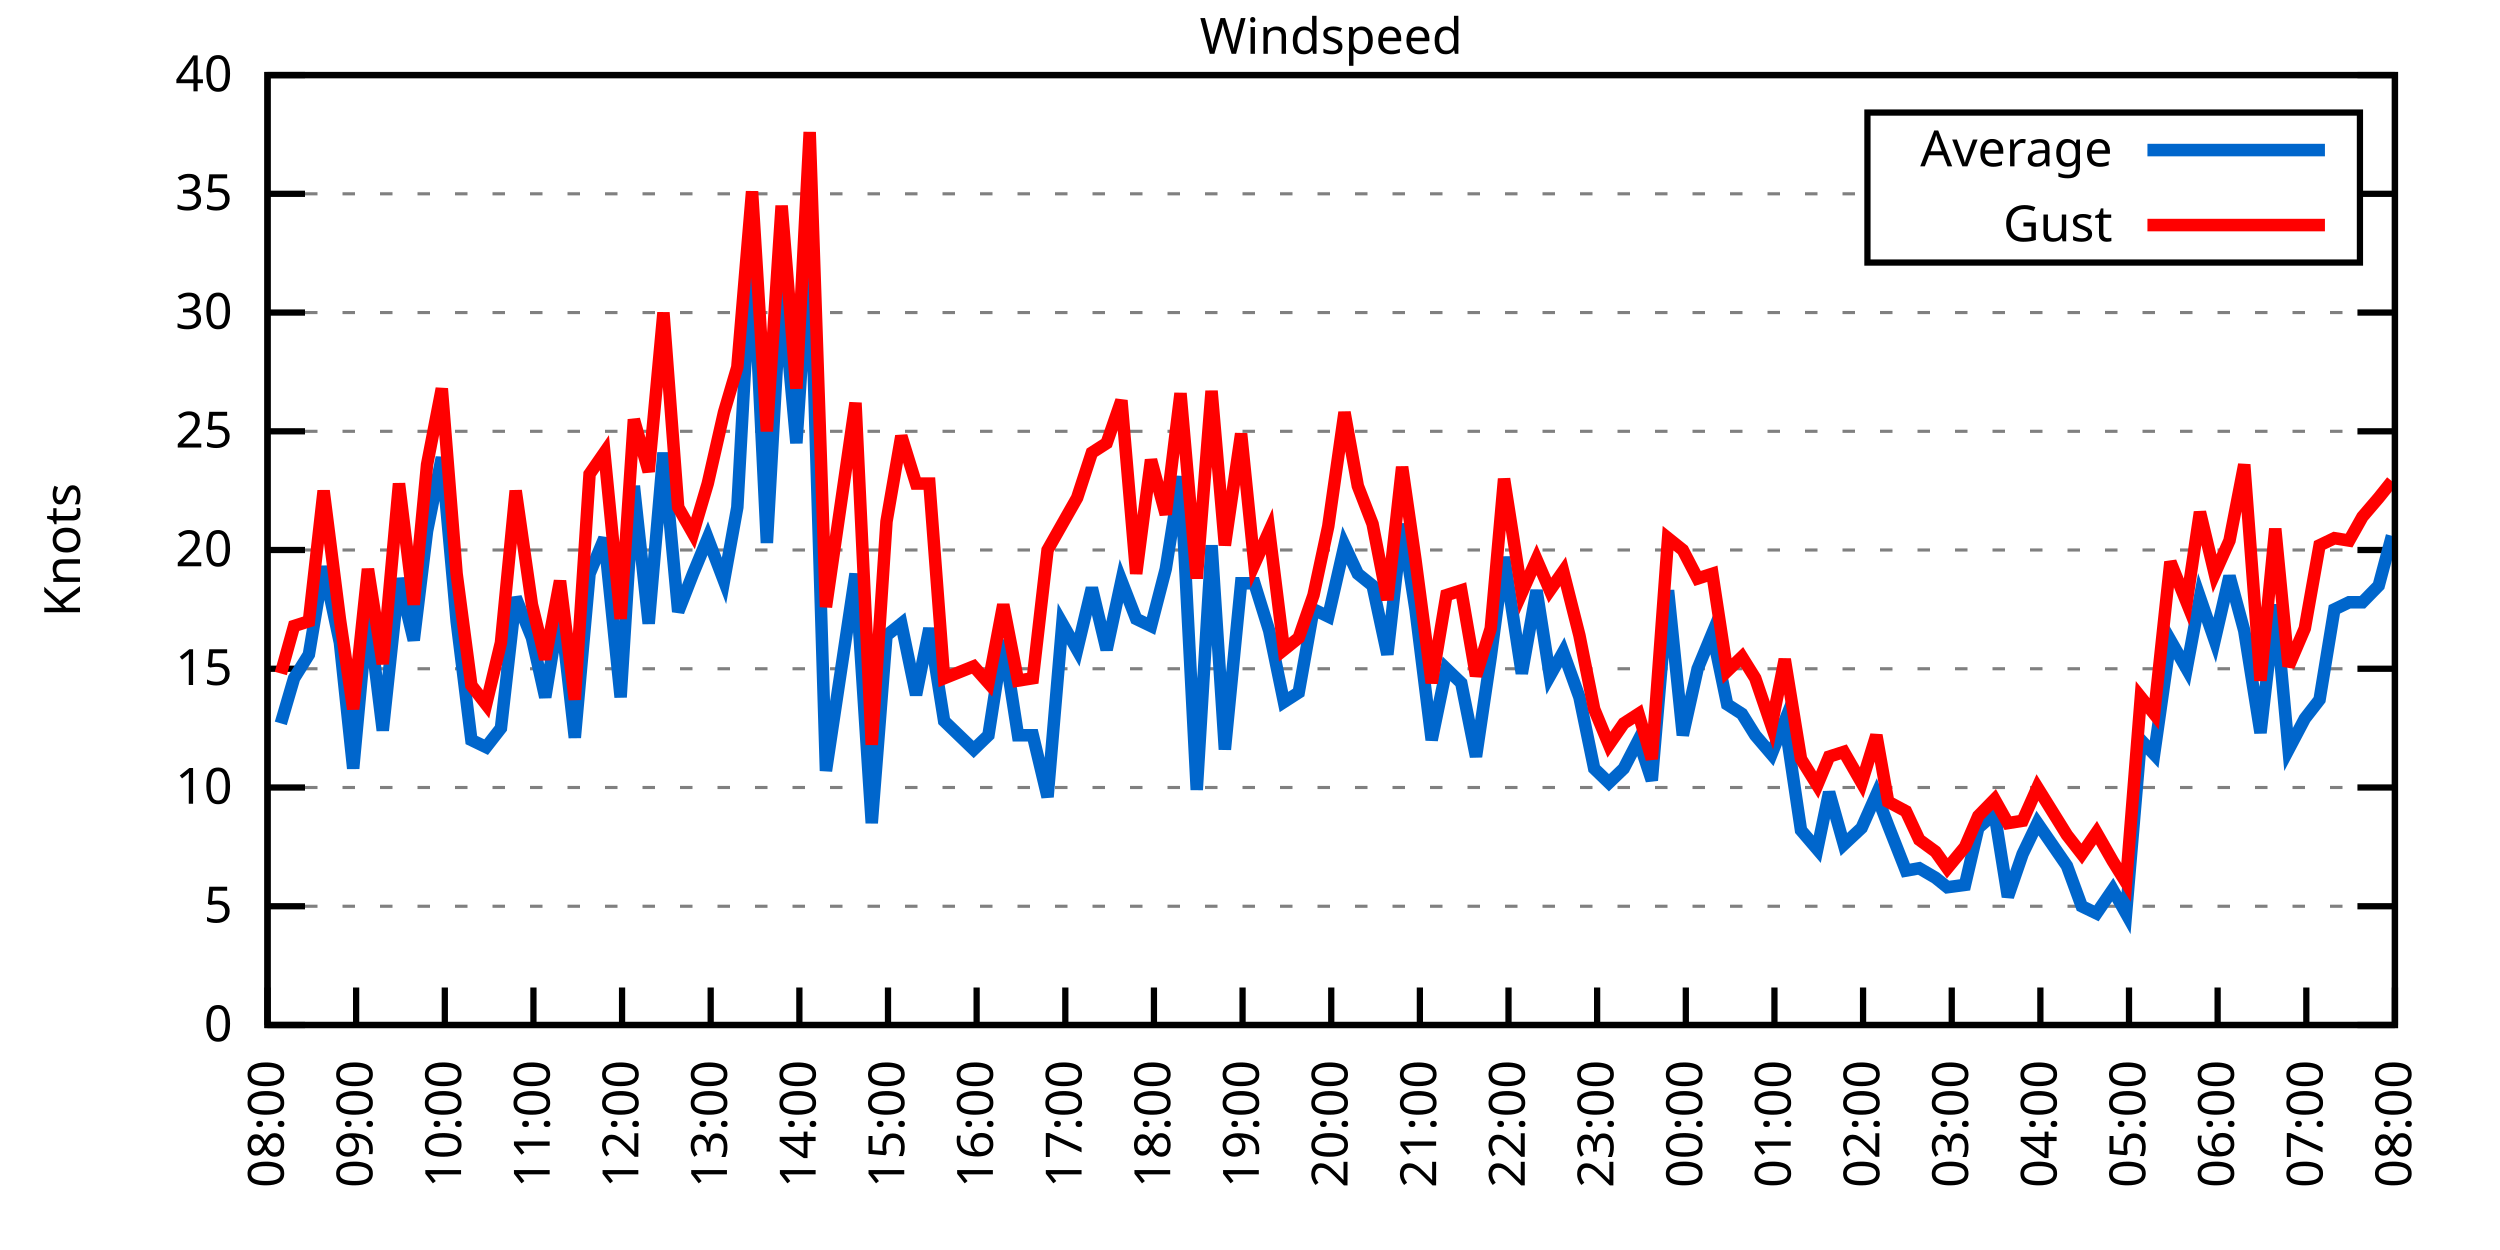
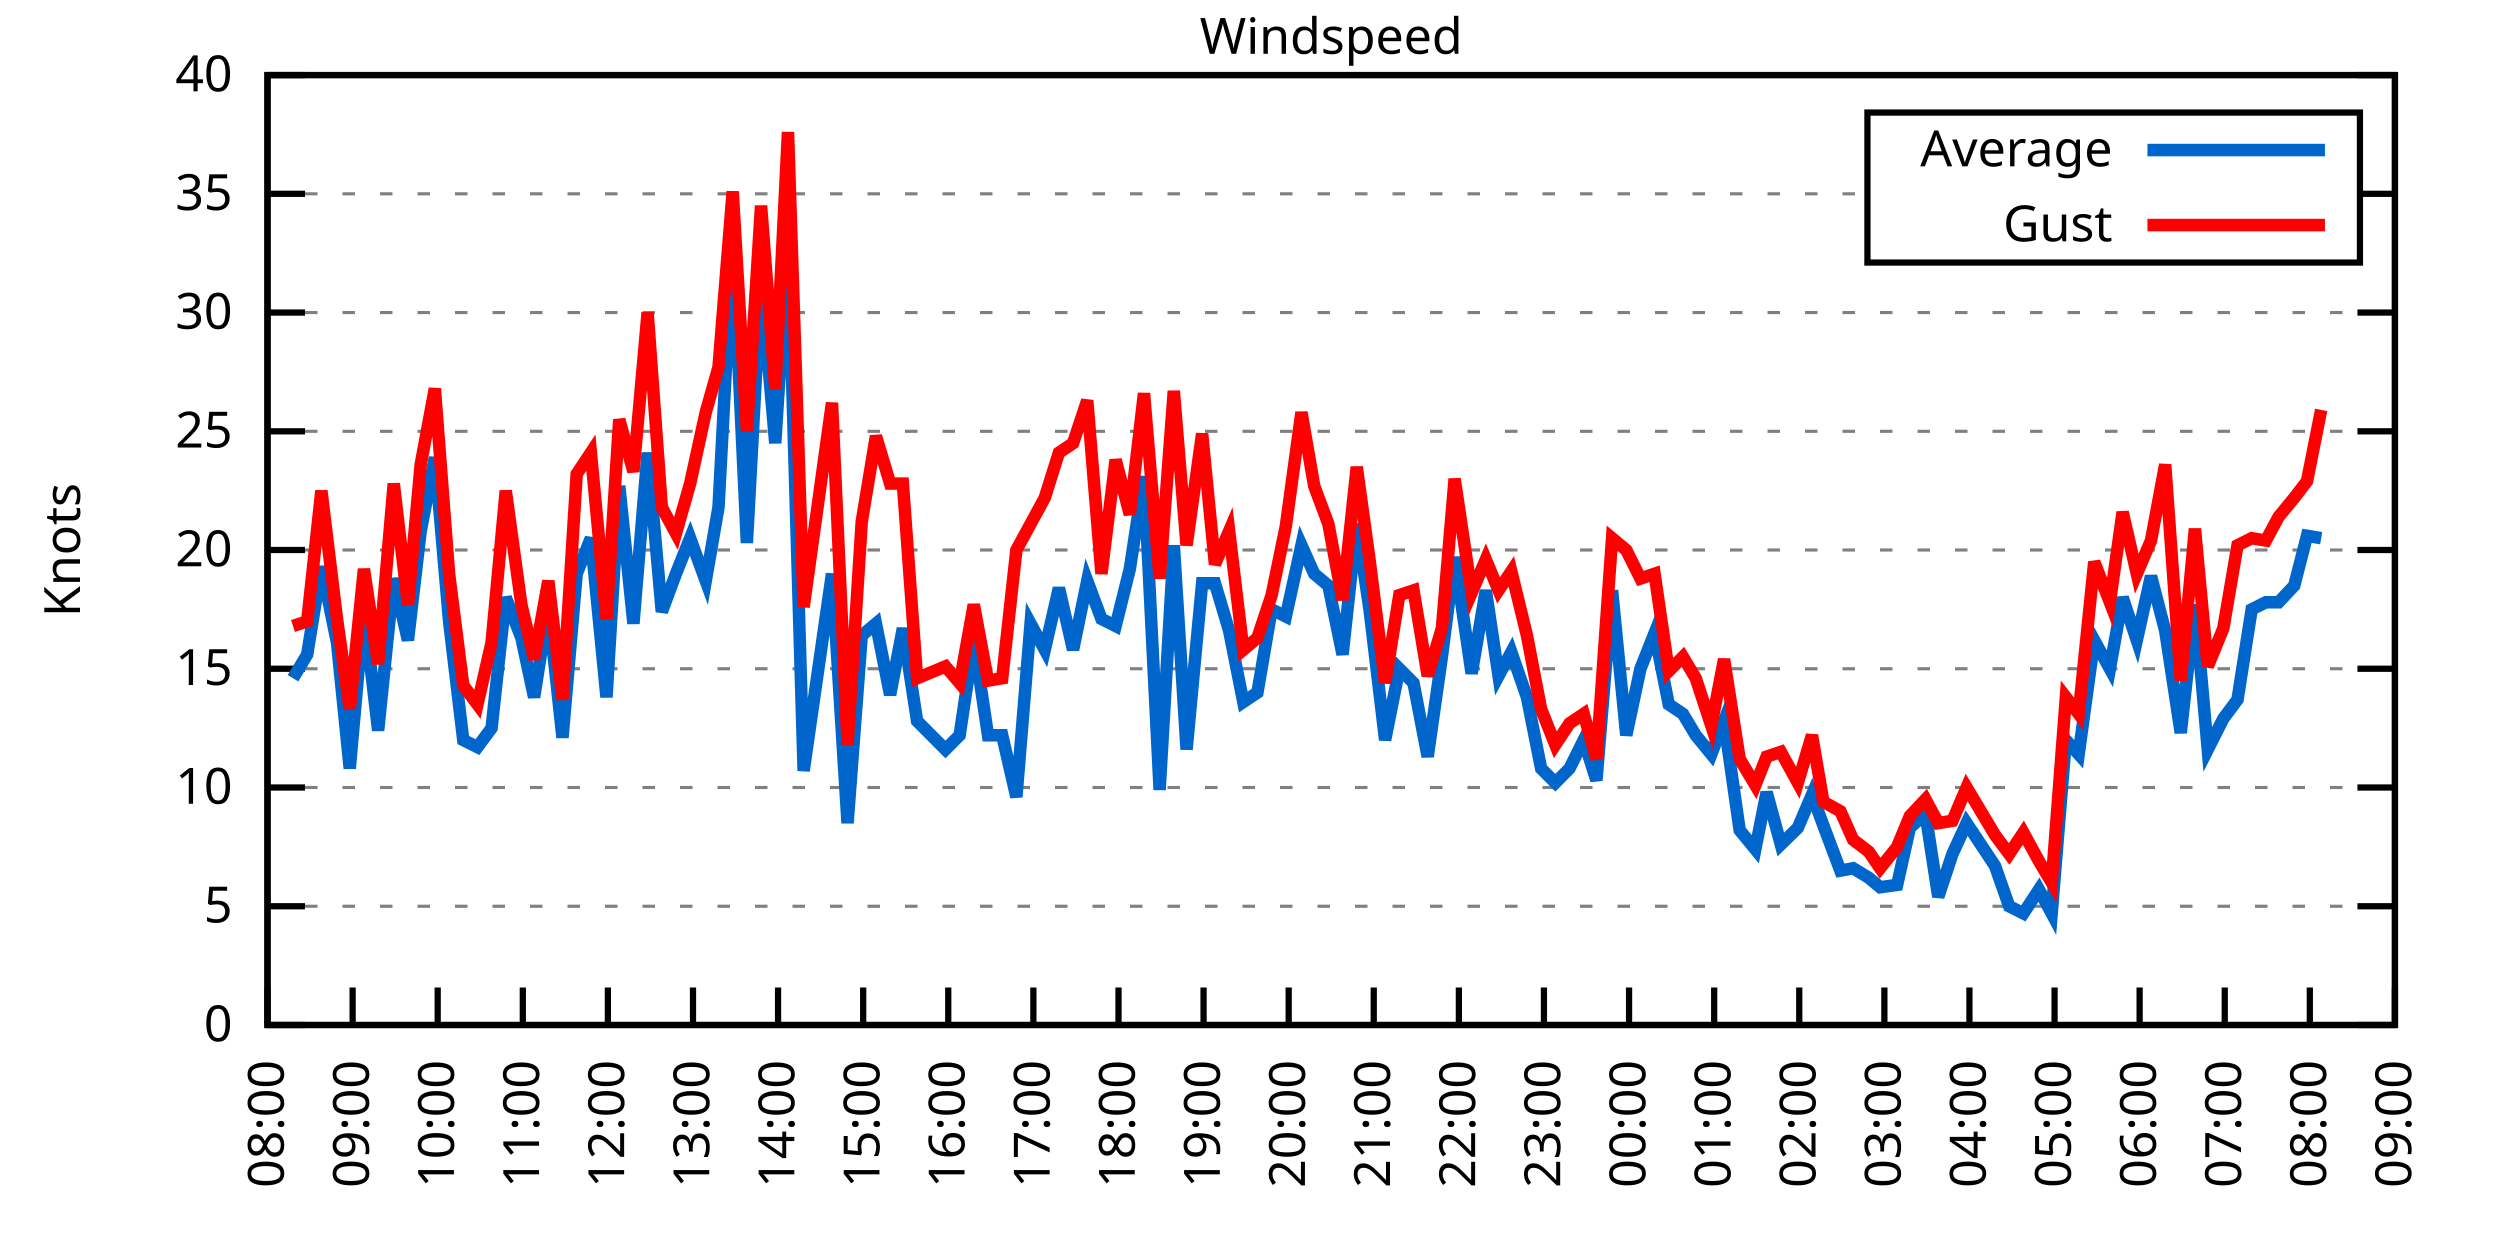
<svg xmlns="http://www.w3.org/2000/svg" xmlns:xlink="http://www.w3.org/1999/xlink" width="400" height="200" viewBox="0 0 400 200">
  <g id="gnuplot_canvas">
    <rect x="0" y="0" width="400" height="200" fill="none" />
    <defs>
      <circle id="gpDot" r="0.5" stroke-width="0.5" stroke="currentColor" />
      <path id="gpPt0" stroke-width="0.333" stroke="currentColor" d="M-1,0 h2 M0,-1 v2" />
      <path id="gpPt1" stroke-width="0.333" stroke="currentColor" d="M-1,-1 L1,1 M1,-1 L-1,1" />
      <path id="gpPt2" stroke-width="0.333" stroke="currentColor" d="M-1,0 L1,0 M0,-1 L0,1 M-1,-1 L1,1 M-1,1 L1,-1" />
      <rect id="gpPt3" stroke-width="0.333" stroke="currentColor" x="-1" y="-1" width="2" height="2" />
      <rect id="gpPt4" stroke-width="0.333" stroke="currentColor" fill="currentColor" x="-1" y="-1" width="2" height="2" />
      <circle id="gpPt5" stroke-width="0.333" stroke="currentColor" cx="0" cy="0" r="1" />
      <use xlink:href="#gpPt5" id="gpPt6" fill="currentColor" stroke="none" />
      <path id="gpPt7" stroke-width="0.333" stroke="currentColor" d="M0,-1.33 L-1.33,0.67 L1.33,0.67 z" />
      <use xlink:href="#gpPt7" id="gpPt8" fill="currentColor" stroke="none" />
      <use xlink:href="#gpPt7" id="gpPt9" stroke="currentColor" transform="rotate(180)" />
      <use xlink:href="#gpPt9" id="gpPt10" fill="currentColor" stroke="none" />
      <use xlink:href="#gpPt3" id="gpPt11" stroke="currentColor" transform="rotate(45)" />
      <use xlink:href="#gpPt11" id="gpPt12" fill="currentColor" stroke="none" />
      <path id="gpPt13" stroke-width="0.333" stroke="currentColor" d="M0,1.330 L1.265,0.411 L0.782,-1.067 L-0.782,-1.076 L-1.265,0.411 z" />
      <use xlink:href="#gpPt13" id="gpPt14" fill="currentColor" stroke="none" />
      <filter id="textbox" filterUnits="objectBoundingBox" x="0" y="0" height="1" width="1">
        <feFlood flood-color="white" flood-opacity="1" result="bgnd" />
        <feComposite in="SourceGraphic" in2="bgnd" operator="atop" />
      </filter>
      <filter id="greybox" filterUnits="objectBoundingBox" x="0" y="0" height="1" width="1">
        <feFlood flood-color="lightgrey" flood-opacity="1" result="grey" />
        <feComposite in="SourceGraphic" in2="grey" operator="atop" />
      </filter>
    </defs>
    <g fill="none" color="white" stroke="currentColor" stroke-width="1.00" stroke-linecap="butt" stroke-linejoin="miter">
</g>
    <g fill="none" color="black" stroke="currentColor" stroke-width="1.00" stroke-linecap="butt" stroke-linejoin="miter">
      <g stroke="none" shape-rendering="crispEdges">
        <polygon fill="rgb(255, 255, 255)" points="42.80,164.00 383.18,164.00 383.18,12.02 42.80,12.02 " />
      </g>
    </g>
    <g fill="none" color="black" stroke="currentColor" stroke-width="1.00" stroke-linecap="butt" stroke-linejoin="miter">
</g>
    <g fill="none" color="black" stroke="black" stroke-width="0.50" stroke-linecap="butt" stroke-linejoin="miter">
</g>
    <g fill="none" color="gray" stroke="currentColor" stroke-width="0.50" stroke-linecap="butt" stroke-linejoin="miter">
      <path stroke="gray" stroke-dasharray="2,4" class="gridline" d="M42.80,164.00 L383.19,164.00  " />
    </g>
    <g fill="none" color="gray" stroke="gray" stroke-width="1.00" stroke-linecap="butt" stroke-linejoin="miter">
</g>
    <g fill="none" color="black" stroke="currentColor" stroke-width="1.00" stroke-linecap="butt" stroke-linejoin="miter">
      <path stroke="black" d="M42.80,164.00 L48.80,164.00 M383.19,164.00 L377.19,164.00  " />
      <g transform="translate(37.20,166.60)" stroke="none" fill="black" font-family="Sans" font-size="8.00" text-anchor="end">
        <text>
          <tspan font-family="Sans"> 0</tspan>
        </text>
      </g>
    </g>
    <g fill="none" color="black" stroke="currentColor" stroke-width="1.00" stroke-linecap="butt" stroke-linejoin="miter">
</g>
    <g fill="none" color="black" stroke="black" stroke-width="0.50" stroke-linecap="butt" stroke-linejoin="miter">
</g>
    <g fill="none" color="gray" stroke="currentColor" stroke-width="0.50" stroke-linecap="butt" stroke-linejoin="miter">
      <path stroke="gray" stroke-dasharray="2,4" class="gridline" d="M42.80,145.00 L383.19,145.00  " />
    </g>
    <g fill="none" color="gray" stroke="gray" stroke-width="1.00" stroke-linecap="butt" stroke-linejoin="miter">
</g>
    <g fill="none" color="black" stroke="currentColor" stroke-width="1.00" stroke-linecap="butt" stroke-linejoin="miter">
      <path stroke="black" d="M42.80,145.00 L48.80,145.00 M383.19,145.00 L377.19,145.00  " />
      <g transform="translate(37.20,147.60)" stroke="none" fill="black" font-family="Sans" font-size="8.00" text-anchor="end">
        <text>
          <tspan font-family="Sans"> 5</tspan>
        </text>
      </g>
    </g>
    <g fill="none" color="black" stroke="currentColor" stroke-width="1.00" stroke-linecap="butt" stroke-linejoin="miter">
</g>
    <g fill="none" color="black" stroke="black" stroke-width="0.50" stroke-linecap="butt" stroke-linejoin="miter">
</g>
    <g fill="none" color="gray" stroke="currentColor" stroke-width="0.50" stroke-linecap="butt" stroke-linejoin="miter">
      <path stroke="gray" stroke-dasharray="2,4" class="gridline" d="M42.80,126.00 L383.19,126.00  " />
    </g>
    <g fill="none" color="gray" stroke="gray" stroke-width="1.00" stroke-linecap="butt" stroke-linejoin="miter">
</g>
    <g fill="none" color="black" stroke="currentColor" stroke-width="1.00" stroke-linecap="butt" stroke-linejoin="miter">
      <path stroke="black" d="M42.80,126.00 L48.80,126.00 M383.19,126.00 L377.19,126.00  " />
      <g transform="translate(37.20,128.60)" stroke="none" fill="black" font-family="Sans" font-size="8.00" text-anchor="end">
        <text>
          <tspan font-family="Sans"> 10</tspan>
        </text>
      </g>
    </g>
    <g fill="none" color="black" stroke="currentColor" stroke-width="1.00" stroke-linecap="butt" stroke-linejoin="miter">
</g>
    <g fill="none" color="black" stroke="black" stroke-width="0.50" stroke-linecap="butt" stroke-linejoin="miter">
</g>
    <g fill="none" color="gray" stroke="currentColor" stroke-width="0.50" stroke-linecap="butt" stroke-linejoin="miter">
      <path stroke="gray" stroke-dasharray="2,4" class="gridline" d="M42.80,107.00 L383.19,107.00  " />
    </g>
    <g fill="none" color="gray" stroke="gray" stroke-width="1.00" stroke-linecap="butt" stroke-linejoin="miter">
</g>
    <g fill="none" color="black" stroke="currentColor" stroke-width="1.00" stroke-linecap="butt" stroke-linejoin="miter">
      <path stroke="black" d="M42.80,107.00 L48.80,107.00 M383.19,107.00 L377.19,107.00  " />
      <g transform="translate(37.20,109.60)" stroke="none" fill="black" font-family="Sans" font-size="8.00" text-anchor="end">
        <text>
          <tspan font-family="Sans"> 15</tspan>
        </text>
      </g>
    </g>
    <g fill="none" color="black" stroke="currentColor" stroke-width="1.00" stroke-linecap="butt" stroke-linejoin="miter">
</g>
    <g fill="none" color="black" stroke="black" stroke-width="0.50" stroke-linecap="butt" stroke-linejoin="miter">
</g>
    <g fill="none" color="gray" stroke="currentColor" stroke-width="0.50" stroke-linecap="butt" stroke-linejoin="miter">
      <path stroke="gray" stroke-dasharray="2,4" class="gridline" d="M42.80,88.00 L383.19,88.00  " />
    </g>
    <g fill="none" color="gray" stroke="gray" stroke-width="1.00" stroke-linecap="butt" stroke-linejoin="miter">
</g>
    <g fill="none" color="black" stroke="currentColor" stroke-width="1.00" stroke-linecap="butt" stroke-linejoin="miter">
      <path stroke="black" d="M42.80,88.00 L48.80,88.00 M383.19,88.00 L377.19,88.00  " />
      <g transform="translate(37.20,90.60)" stroke="none" fill="black" font-family="Sans" font-size="8.00" text-anchor="end">
        <text>
          <tspan font-family="Sans"> 20</tspan>
        </text>
      </g>
    </g>
    <g fill="none" color="black" stroke="currentColor" stroke-width="1.00" stroke-linecap="butt" stroke-linejoin="miter">
</g>
    <g fill="none" color="black" stroke="black" stroke-width="0.50" stroke-linecap="butt" stroke-linejoin="miter">
</g>
    <g fill="none" color="gray" stroke="currentColor" stroke-width="0.50" stroke-linecap="butt" stroke-linejoin="miter">
      <path stroke="gray" stroke-dasharray="2,4" class="gridline" d="M42.80,69.01 L383.19,69.01  " />
    </g>
    <g fill="none" color="gray" stroke="gray" stroke-width="1.00" stroke-linecap="butt" stroke-linejoin="miter">
</g>
    <g fill="none" color="black" stroke="currentColor" stroke-width="1.00" stroke-linecap="butt" stroke-linejoin="miter">
      <path stroke="black" d="M42.80,69.01 L48.80,69.01 M383.19,69.01 L377.19,69.01  " />
      <g transform="translate(37.20,71.61)" stroke="none" fill="black" font-family="Sans" font-size="8.00" text-anchor="end">
        <text>
          <tspan font-family="Sans"> 25</tspan>
        </text>
      </g>
    </g>
    <g fill="none" color="black" stroke="currentColor" stroke-width="1.00" stroke-linecap="butt" stroke-linejoin="miter">
</g>
    <g fill="none" color="black" stroke="black" stroke-width="0.50" stroke-linecap="butt" stroke-linejoin="miter">
</g>
    <g fill="none" color="gray" stroke="currentColor" stroke-width="0.50" stroke-linecap="butt" stroke-linejoin="miter">
      <path stroke="gray" stroke-dasharray="2,4" class="gridline" d="M42.80,50.01 L383.19,50.01  " />
    </g>
    <g fill="none" color="gray" stroke="gray" stroke-width="1.00" stroke-linecap="butt" stroke-linejoin="miter">
</g>
    <g fill="none" color="black" stroke="currentColor" stroke-width="1.00" stroke-linecap="butt" stroke-linejoin="miter">
      <path stroke="black" d="M42.80,50.01 L48.80,50.01 M383.19,50.01 L377.19,50.01  " />
      <g transform="translate(37.20,52.61)" stroke="none" fill="black" font-family="Sans" font-size="8.00" text-anchor="end">
        <text>
          <tspan font-family="Sans"> 30</tspan>
        </text>
      </g>
    </g>
    <g fill="none" color="black" stroke="currentColor" stroke-width="1.00" stroke-linecap="butt" stroke-linejoin="miter">
</g>
    <g fill="none" color="black" stroke="black" stroke-width="0.50" stroke-linecap="butt" stroke-linejoin="miter">
</g>
    <g fill="none" color="gray" stroke="currentColor" stroke-width="0.50" stroke-linecap="butt" stroke-linejoin="miter">
      <path stroke="gray" stroke-dasharray="2,4" class="gridline" d="M42.80,31.01 L298.79,31.01 M377.59,31.01 L383.19,31.01  " />
    </g>
    <g fill="none" color="gray" stroke="gray" stroke-width="1.00" stroke-linecap="butt" stroke-linejoin="miter">
</g>
    <g fill="none" color="black" stroke="currentColor" stroke-width="1.00" stroke-linecap="butt" stroke-linejoin="miter">
      <path stroke="black" d="M42.80,31.01 L48.80,31.01 M383.19,31.01 L377.19,31.01  " />
      <g transform="translate(37.20,33.61)" stroke="none" fill="black" font-family="Sans" font-size="8.00" text-anchor="end">
        <text>
          <tspan font-family="Sans"> 35</tspan>
        </text>
      </g>
    </g>
    <g fill="none" color="black" stroke="currentColor" stroke-width="1.00" stroke-linecap="butt" stroke-linejoin="miter">
</g>
    <g fill="none" color="black" stroke="black" stroke-width="0.50" stroke-linecap="butt" stroke-linejoin="miter">
</g>
    <g fill="none" color="gray" stroke="currentColor" stroke-width="0.50" stroke-linecap="butt" stroke-linejoin="miter">
      <path stroke="gray" stroke-dasharray="2,4" class="gridline" d="M42.80,12.01 L383.19,12.01  " />
    </g>
    <g fill="none" color="gray" stroke="gray" stroke-width="1.00" stroke-linecap="butt" stroke-linejoin="miter">
</g>
    <g fill="none" color="black" stroke="currentColor" stroke-width="1.00" stroke-linecap="butt" stroke-linejoin="miter">
      <path stroke="black" d="M42.80,12.01 L48.80,12.01 M383.19,12.01 L377.19,12.01  " />
      <g transform="translate(37.20,14.61)" stroke="none" fill="black" font-family="Sans" font-size="8.00" text-anchor="end">
        <text>
          <tspan font-family="Sans"> 40</tspan>
        </text>
      </g>
    </g>
    <g fill="none" color="black" stroke="currentColor" stroke-width="1.00" stroke-linecap="butt" stroke-linejoin="miter">
      <path stroke="black" d="M42.80,164.00 L42.80,158.00  " />
      <g transform="translate(45.40,169.60) rotate(270.00)" stroke="none" fill="black" font-family="Sans" font-size="8.00" text-anchor="end">
        <text>
          <tspan font-family="Sans">08:00</tspan>
        </text>
      </g>
    </g>
    <g fill="none" color="black" stroke="currentColor" stroke-width="1.00" stroke-linecap="butt" stroke-linejoin="miter">
-       <path stroke="black" d="M56.98,164.00 L56.98,158.00  " />
-       <g transform="translate(59.58,169.60) rotate(270.00)" stroke="none" fill="black" font-family="Sans" font-size="8.00" text-anchor="end">
+       <path stroke="black" d="M56.42,164.00 L56.42,158.00  " />
+       <g transform="translate(59.02,169.60) rotate(270.00)" stroke="none" fill="black" font-family="Sans" font-size="8.00" text-anchor="end">
        <text>
          <tspan font-family="Sans">09:00</tspan>
        </text>
      </g>
    </g>
    <g fill="none" color="black" stroke="currentColor" stroke-width="1.00" stroke-linecap="butt" stroke-linejoin="miter">
-       <path stroke="black" d="M71.17,164.00 L71.17,158.00  " />
-       <g transform="translate(73.77,169.60) rotate(270.00)" stroke="none" fill="black" font-family="Sans" font-size="8.00" text-anchor="end">
+       <path stroke="black" d="M70.03,164.00 L70.03,158.00  " />
+       <g transform="translate(72.63,169.60) rotate(270.00)" stroke="none" fill="black" font-family="Sans" font-size="8.00" text-anchor="end">
        <text>
          <tspan font-family="Sans">10:00</tspan>
        </text>
      </g>
    </g>
    <g fill="none" color="black" stroke="currentColor" stroke-width="1.00" stroke-linecap="butt" stroke-linejoin="miter">
-       <path stroke="black" d="M85.35,164.00 L85.35,158.00  " />
-       <g transform="translate(87.95,169.60) rotate(270.00)" stroke="none" fill="black" font-family="Sans" font-size="8.00" text-anchor="end">
+       <path stroke="black" d="M83.65,164.00 L83.65,158.00  " />
+       <g transform="translate(86.25,169.60) rotate(270.00)" stroke="none" fill="black" font-family="Sans" font-size="8.00" text-anchor="end">
        <text>
          <tspan font-family="Sans">11:00</tspan>
        </text>
      </g>
    </g>
    <g fill="none" color="black" stroke="currentColor" stroke-width="1.00" stroke-linecap="butt" stroke-linejoin="miter">
-       <path stroke="black" d="M99.53,164.00 L99.53,158.00  " />
-       <g transform="translate(102.13,169.60) rotate(270.00)" stroke="none" fill="black" font-family="Sans" font-size="8.00" text-anchor="end">
+       <path stroke="black" d="M97.26,164.00 L97.26,158.00  " />
+       <g transform="translate(99.86,169.60) rotate(270.00)" stroke="none" fill="black" font-family="Sans" font-size="8.00" text-anchor="end">
        <text>
          <tspan font-family="Sans">12:00</tspan>
        </text>
      </g>
    </g>
    <g fill="none" color="black" stroke="currentColor" stroke-width="1.00" stroke-linecap="butt" stroke-linejoin="miter">
-       <path stroke="black" d="M113.71,164.00 L113.71,158.00  " />
-       <g transform="translate(116.31,169.60) rotate(270.00)" stroke="none" fill="black" font-family="Sans" font-size="8.00" text-anchor="end">
+       <path stroke="black" d="M110.88,164.00 L110.88,158.00  " />
+       <g transform="translate(113.48,169.60) rotate(270.00)" stroke="none" fill="black" font-family="Sans" font-size="8.00" text-anchor="end">
        <text>
          <tspan font-family="Sans">13:00</tspan>
        </text>
      </g>
    </g>
    <g fill="none" color="black" stroke="currentColor" stroke-width="1.00" stroke-linecap="butt" stroke-linejoin="miter">
-       <path stroke="black" d="M127.90,164.00 L127.90,158.00  " />
-       <g transform="translate(130.50,169.60) rotate(270.00)" stroke="none" fill="black" font-family="Sans" font-size="8.00" text-anchor="end">
+       <path stroke="black" d="M124.49,164.00 L124.49,158.00  " />
+       <g transform="translate(127.09,169.60) rotate(270.00)" stroke="none" fill="black" font-family="Sans" font-size="8.00" text-anchor="end">
        <text>
          <tspan font-family="Sans">14:00</tspan>
        </text>
      </g>
    </g>
    <g fill="none" color="black" stroke="currentColor" stroke-width="1.00" stroke-linecap="butt" stroke-linejoin="miter">
-       <path stroke="black" d="M142.08,164.00 L142.08,158.00  " />
-       <g transform="translate(144.68,169.60) rotate(270.00)" stroke="none" fill="black" font-family="Sans" font-size="8.00" text-anchor="end">
+       <path stroke="black" d="M138.11,164.00 L138.11,158.00  " />
+       <g transform="translate(140.71,169.60) rotate(270.00)" stroke="none" fill="black" font-family="Sans" font-size="8.00" text-anchor="end">
        <text>
          <tspan font-family="Sans">15:00</tspan>
        </text>
      </g>
    </g>
    <g fill="none" color="black" stroke="currentColor" stroke-width="1.00" stroke-linecap="butt" stroke-linejoin="miter">
-       <path stroke="black" d="M156.26,164.00 L156.26,158.00  " />
-       <g transform="translate(158.86,169.60) rotate(270.00)" stroke="none" fill="black" font-family="Sans" font-size="8.00" text-anchor="end">
+       <path stroke="black" d="M151.72,164.00 L151.72,158.00  " />
+       <g transform="translate(154.32,169.60) rotate(270.00)" stroke="none" fill="black" font-family="Sans" font-size="8.00" text-anchor="end">
        <text>
          <tspan font-family="Sans">16:00</tspan>
        </text>
      </g>
    </g>
    <g fill="none" color="black" stroke="currentColor" stroke-width="1.00" stroke-linecap="butt" stroke-linejoin="miter">
-       <path stroke="black" d="M170.45,164.00 L170.45,158.00  " />
-       <g transform="translate(173.05,169.60) rotate(270.00)" stroke="none" fill="black" font-family="Sans" font-size="8.00" text-anchor="end">
+       <path stroke="black" d="M165.34,164.00 L165.34,158.00  " />
+       <g transform="translate(167.94,169.60) rotate(270.00)" stroke="none" fill="black" font-family="Sans" font-size="8.00" text-anchor="end">
        <text>
          <tspan font-family="Sans">17:00</tspan>
        </text>
      </g>
    </g>
    <g fill="none" color="black" stroke="currentColor" stroke-width="1.00" stroke-linecap="butt" stroke-linejoin="miter">
-       <path stroke="black" d="M184.63,164.00 L184.63,158.00  " />
-       <g transform="translate(187.23,169.60) rotate(270.00)" stroke="none" fill="black" font-family="Sans" font-size="8.00" text-anchor="end">
+       <path stroke="black" d="M178.96,164.00 L178.96,158.00  " />
+       <g transform="translate(181.56,169.60) rotate(270.00)" stroke="none" fill="black" font-family="Sans" font-size="8.00" text-anchor="end">
        <text>
          <tspan font-family="Sans">18:00</tspan>
        </text>
      </g>
    </g>
    <g fill="none" color="black" stroke="currentColor" stroke-width="1.00" stroke-linecap="butt" stroke-linejoin="miter">
-       <path stroke="black" d="M198.81,164.00 L198.81,158.00  " />
-       <g transform="translate(201.41,169.60) rotate(270.00)" stroke="none" fill="black" font-family="Sans" font-size="8.00" text-anchor="end">
+       <path stroke="black" d="M192.57,164.00 L192.57,158.00  " />
+       <g transform="translate(195.17,169.60) rotate(270.00)" stroke="none" fill="black" font-family="Sans" font-size="8.00" text-anchor="end">
        <text>
          <tspan font-family="Sans">19:00</tspan>
        </text>
      </g>
    </g>
    <g fill="none" color="black" stroke="currentColor" stroke-width="1.00" stroke-linecap="butt" stroke-linejoin="miter">
-       <path stroke="black" d="M213.00,164.00 L213.00,158.00  " />
-       <g transform="translate(215.60,169.60) rotate(270.00)" stroke="none" fill="black" font-family="Sans" font-size="8.00" text-anchor="end">
+       <path stroke="black" d="M206.19,164.00 L206.19,158.00  " />
+       <g transform="translate(208.79,169.60) rotate(270.00)" stroke="none" fill="black" font-family="Sans" font-size="8.00" text-anchor="end">
        <text>
          <tspan font-family="Sans">20:00</tspan>
        </text>
      </g>
    </g>
    <g fill="none" color="black" stroke="currentColor" stroke-width="1.00" stroke-linecap="butt" stroke-linejoin="miter">
-       <path stroke="black" d="M227.18,164.00 L227.18,158.00  " />
-       <g transform="translate(229.78,169.60) rotate(270.00)" stroke="none" fill="black" font-family="Sans" font-size="8.00" text-anchor="end">
+       <path stroke="black" d="M219.80,164.00 L219.80,158.00  " />
+       <g transform="translate(222.40,169.60) rotate(270.00)" stroke="none" fill="black" font-family="Sans" font-size="8.00" text-anchor="end">
        <text>
          <tspan font-family="Sans">21:00</tspan>
        </text>
      </g>
    </g>
    <g fill="none" color="black" stroke="currentColor" stroke-width="1.00" stroke-linecap="butt" stroke-linejoin="miter">
-       <path stroke="black" d="M241.36,164.00 L241.36,158.00  " />
-       <g transform="translate(243.96,169.60) rotate(270.00)" stroke="none" fill="black" font-family="Sans" font-size="8.00" text-anchor="end">
+       <path stroke="black" d="M233.42,164.00 L233.42,158.00  " />
+       <g transform="translate(236.02,169.60) rotate(270.00)" stroke="none" fill="black" font-family="Sans" font-size="8.00" text-anchor="end">
        <text>
          <tspan font-family="Sans">22:00</tspan>
        </text>
      </g>
    </g>
    <g fill="none" color="black" stroke="currentColor" stroke-width="1.00" stroke-linecap="butt" stroke-linejoin="miter">
-       <path stroke="black" d="M255.54,164.00 L255.54,158.00  " />
-       <g transform="translate(258.14,169.60) rotate(270.00)" stroke="none" fill="black" font-family="Sans" font-size="8.00" text-anchor="end">
+       <path stroke="black" d="M247.03,164.00 L247.03,158.00  " />
+       <g transform="translate(249.63,169.60) rotate(270.00)" stroke="none" fill="black" font-family="Sans" font-size="8.00" text-anchor="end">
        <text>
          <tspan font-family="Sans">23:00</tspan>
        </text>
      </g>
    </g>
    <g fill="none" color="black" stroke="currentColor" stroke-width="1.00" stroke-linecap="butt" stroke-linejoin="miter">
-       <path stroke="black" d="M269.73,164.00 L269.73,158.00  " />
-       <g transform="translate(272.33,169.60) rotate(270.00)" stroke="none" fill="black" font-family="Sans" font-size="8.00" text-anchor="end">
+       <path stroke="black" d="M260.65,164.00 L260.65,158.00  " />
+       <g transform="translate(263.25,169.60) rotate(270.00)" stroke="none" fill="black" font-family="Sans" font-size="8.00" text-anchor="end">
        <text>
          <tspan font-family="Sans">00:00</tspan>
        </text>
      </g>
    </g>
    <g fill="none" color="black" stroke="currentColor" stroke-width="1.00" stroke-linecap="butt" stroke-linejoin="miter">
-       <path stroke="black" d="M283.91,164.00 L283.91,158.00  " />
-       <g transform="translate(286.51,169.60) rotate(270.00)" stroke="none" fill="black" font-family="Sans" font-size="8.00" text-anchor="end">
+       <path stroke="black" d="M274.27,164.00 L274.27,158.00  " />
+       <g transform="translate(276.87,169.60) rotate(270.00)" stroke="none" fill="black" font-family="Sans" font-size="8.00" text-anchor="end">
        <text>
          <tspan font-family="Sans">01:00</tspan>
        </text>
      </g>
    </g>
    <g fill="none" color="black" stroke="currentColor" stroke-width="1.00" stroke-linecap="butt" stroke-linejoin="miter">
-       <path stroke="black" d="M298.09,164.00 L298.09,158.00  " />
-       <g transform="translate(300.69,169.60) rotate(270.00)" stroke="none" fill="black" font-family="Sans" font-size="8.00" text-anchor="end">
+       <path stroke="black" d="M287.88,164.00 L287.88,158.00  " />
+       <g transform="translate(290.48,169.60) rotate(270.00)" stroke="none" fill="black" font-family="Sans" font-size="8.00" text-anchor="end">
        <text>
          <tspan font-family="Sans">02:00</tspan>
        </text>
      </g>
    </g>
    <g fill="none" color="black" stroke="currentColor" stroke-width="1.00" stroke-linecap="butt" stroke-linejoin="miter">
-       <path stroke="black" d="M312.28,164.00 L312.28,158.00  " />
-       <g transform="translate(314.88,169.60) rotate(270.00)" stroke="none" fill="black" font-family="Sans" font-size="8.00" text-anchor="end">
+       <path stroke="black" d="M301.50,164.00 L301.50,158.00  " />
+       <g transform="translate(304.10,169.60) rotate(270.00)" stroke="none" fill="black" font-family="Sans" font-size="8.00" text-anchor="end">
        <text>
          <tspan font-family="Sans">03:00</tspan>
        </text>
      </g>
    </g>
    <g fill="none" color="black" stroke="currentColor" stroke-width="1.00" stroke-linecap="butt" stroke-linejoin="miter">
-       <path stroke="black" d="M326.46,164.00 L326.46,158.00  " />
-       <g transform="translate(329.06,169.60) rotate(270.00)" stroke="none" fill="black" font-family="Sans" font-size="8.00" text-anchor="end">
+       <path stroke="black" d="M315.11,164.00 L315.11,158.00  " />
+       <g transform="translate(317.71,169.60) rotate(270.00)" stroke="none" fill="black" font-family="Sans" font-size="8.00" text-anchor="end">
        <text>
          <tspan font-family="Sans">04:00</tspan>
        </text>
      </g>
    </g>
    <g fill="none" color="black" stroke="currentColor" stroke-width="1.00" stroke-linecap="butt" stroke-linejoin="miter">
-       <path stroke="black" d="M340.64,164.00 L340.64,158.00  " />
-       <g transform="translate(343.24,169.60) rotate(270.00)" stroke="none" fill="black" font-family="Sans" font-size="8.00" text-anchor="end">
+       <path stroke="black" d="M328.73,164.00 L328.73,158.00  " />
+       <g transform="translate(331.33,169.60) rotate(270.00)" stroke="none" fill="black" font-family="Sans" font-size="8.00" text-anchor="end">
        <text>
          <tspan font-family="Sans">05:00</tspan>
        </text>
      </g>
    </g>
    <g fill="none" color="black" stroke="currentColor" stroke-width="1.00" stroke-linecap="butt" stroke-linejoin="miter">
-       <path stroke="black" d="M354.82,164.00 L354.82,158.00  " />
-       <g transform="translate(357.42,169.60) rotate(270.00)" stroke="none" fill="black" font-family="Sans" font-size="8.00" text-anchor="end">
+       <path stroke="black" d="M342.34,164.00 L342.34,158.00  " />
+       <g transform="translate(344.94,169.60) rotate(270.00)" stroke="none" fill="black" font-family="Sans" font-size="8.00" text-anchor="end">
        <text>
          <tspan font-family="Sans">06:00</tspan>
        </text>
      </g>
    </g>
    <g fill="none" color="black" stroke="currentColor" stroke-width="1.00" stroke-linecap="butt" stroke-linejoin="miter">
-       <path stroke="black" d="M369.01,164.00 L369.01,158.00  " />
-       <g transform="translate(371.61,169.60) rotate(270.00)" stroke="none" fill="black" font-family="Sans" font-size="8.00" text-anchor="end">
+       <path stroke="black" d="M355.96,164.00 L355.96,158.00  " />
+       <g transform="translate(358.56,169.60) rotate(270.00)" stroke="none" fill="black" font-family="Sans" font-size="8.00" text-anchor="end">
        <text>
          <tspan font-family="Sans">07:00</tspan>
+         </text>
+       </g>
+     </g>
+     <g fill="none" color="black" stroke="currentColor" stroke-width="1.00" stroke-linecap="butt" stroke-linejoin="miter">
+       <path stroke="black" d="M369.57,164.00 L369.57,158.00  " />
+       <g transform="translate(372.17,169.60) rotate(270.00)" stroke="none" fill="black" font-family="Sans" font-size="8.00" text-anchor="end">
+         <text>
+           <tspan font-family="Sans">08:00</tspan>
        </text>
      </g>
    </g>
    <g fill="none" color="black" stroke="currentColor" stroke-width="1.00" stroke-linecap="butt" stroke-linejoin="miter">
      <path stroke="black" d="M383.19,164.00 L383.19,158.00  " />
      <g transform="translate(385.79,169.60) rotate(270.00)" stroke="none" fill="black" font-family="Sans" font-size="8.00" text-anchor="end">
        <text>
-           <tspan font-family="Sans">08:00</tspan>
+           <tspan font-family="Sans">09:00</tspan>
        </text>
      </g>
    </g>
    <g fill="none" color="black" stroke="currentColor" stroke-width="1.00" stroke-linecap="butt" stroke-linejoin="miter">
</g>
    <g fill="none" color="black" stroke="currentColor" stroke-width="1.00" stroke-linecap="butt" stroke-linejoin="miter">
      <path stroke="black" d="M42.80,12.01 L42.80,164.00 L383.19,164.00 L383.19,12.01 L42.80,12.01 Z  " />
    </g>
    <g fill="none" color="black" stroke="currentColor" stroke-width="1.00" stroke-linecap="butt" stroke-linejoin="miter">
</g>
    <g fill="none" color="black" stroke="currentColor" stroke-width="1.00" stroke-linecap="butt" stroke-linejoin="miter">
      <path stroke="black" d="M298.79,42.01 L298.79,18.01 L377.59,18.01 L377.59,42.01 L298.79,42.01 Z  " />
    </g>
    <g id="Windspeed_plot_1">
      <g fill="none" color="white" stroke="black" stroke-width="2.00" stroke-linecap="butt" stroke-linejoin="miter">
</g>
      <g fill="none" color="black" stroke="currentColor" stroke-width="2.00" stroke-linecap="butt" stroke-linejoin="miter">
        <g transform="translate(337.99,26.61)" stroke="none" fill="black" font-family="Sans" font-size="8.00" text-anchor="end">
          <text>
            <tspan font-family="Sans">Average</tspan>
          </text>
        </g>
      </g>
      <g fill="none" color="black" stroke="currentColor" stroke-width="2.00" stroke-linecap="butt" stroke-linejoin="miter">
-         <path stroke="rgb(  0, 102, 204)" d="M343.59,24.01 L371.99,24.01 M44.93,115.74 L47.05,108.52 L49.42,104.72 L51.78,90.66 L54.38,102.82 L56.51,122.96   L58.87,97.50 L61.24,116.88 L63.84,92.56 L66.20,102.44 L68.33,84.97 L70.69,73.19 L73.06,99.40 L75.42,118.40   L77.78,119.54 L80.15,116.50 L82.51,95.60 L85.11,102.06 L87.24,111.56 L89.60,97.12 L91.97,118.02 L94.33,91.80   L96.70,86.11 L99.30,111.56 L101.42,77.75 L103.79,99.78 L106.15,72.43 L108.51,97.88 L110.88,91.80 L113.24,86.11   L115.84,92.94 L117.97,81.17 L120.33,38.61 L122.70,86.87 L125.06,45.07 L127.42,70.91 L129.55,38.61 L132.15,123.34   L136.88,91.80 L139.48,131.70 L141.84,101.68 L144.21,99.78 L146.57,111.18 L148.70,100.54 L151.06,115.36 L155.79,119.92   L158.15,117.64 L160.52,102.44 L162.88,117.64 L165.25,117.64 L167.61,127.52 L169.97,99.78 L172.34,103.96 L174.70,94.08   L177.06,103.96 L179.43,92.94 L181.79,99.02 L184.16,100.16 L186.52,91.04 L188.88,76.23 L191.48,126.38 L193.85,87.25   L195.98,119.92 L198.58,93.32 L200.70,93.32 L203.07,100.92 L205.43,112.32 L207.79,110.80 L210.16,97.50 L212.52,98.64   L215.12,87.25 L217.25,91.80 L219.61,93.70 L221.98,104.72 L224.34,83.83 L226.47,97.50 L229.07,118.40 L231.43,107.00   L233.80,109.28 L236.16,121.06 L238.52,105.10 L240.65,89.14 L243.49,107.76 L245.85,94.46 L247.98,108.14 L250.11,104.34   L252.71,111.56 L255.07,122.96 L257.43,125.24 L259.80,122.96 L262.16,118.40 L264.29,124.86 L266.89,94.46 L269.25,117.64   L271.62,107.00 L273.98,101.30 L276.35,112.70 L278.71,114.22 L280.84,117.64 L283.44,120.68 L285.56,115.36 L288.16,132.84   L290.76,135.88 L292.66,126.76 L295.02,135.12 L297.86,132.46 L300.22,127.14 L302.11,132.08 L304.95,139.30 L307.08,138.92   L309.68,140.44 L311.57,141.96 L314.40,141.58 L316.53,132.46 L319.13,130.18 L321.26,143.48 L323.62,136.64 L325.99,131.70   L330.71,138.54 L333.08,145.00 L335.44,146.14 L338.04,142.34 L340.17,146.14 L342.53,118.40 L344.66,120.68 L347.26,102.44   L349.86,107.00 L351.99,95.60 L354.35,102.44 L356.72,92.18 L359.08,100.92 L361.68,117.26 L364.04,96.74 L366.17,119.92   L368.77,114.98 L371.13,111.94 L373.50,97.50 L375.86,96.36 L377.99,96.36 L380.59,93.70 L382.72,85.73  " />
+         <path stroke="rgb(  0, 102, 204)" d="M343.59,24.01 L371.99,24.01 M46.88,108.52 L49.15,104.72 L51.42,90.66 L53.92,102.82 L55.96,122.96 L58.23,97.50   L60.50,116.88 L63.00,92.56 L65.27,102.44 L67.31,84.97 L69.58,73.19 L71.85,99.40 L74.12,118.40 L76.39,119.54   L78.65,116.50 L80.92,95.60 L83.42,102.06 L85.46,111.56 L87.73,97.12 L90.00,118.02 L92.27,91.80 L94.54,86.11   L97.04,111.56 L99.08,77.75 L101.35,99.78 L103.62,72.43 L105.89,97.88 L108.15,91.80 L110.42,86.11 L112.92,92.94   L114.96,81.17 L117.23,38.61 L119.50,86.87 L121.77,45.07 L124.04,70.91 L126.08,38.61 L128.58,123.34 L133.12,91.80   L135.61,131.70 L137.88,101.68 L140.15,99.78 L142.42,111.18 L144.46,100.54 L146.73,115.36 L151.27,119.92 L153.54,117.64   L155.81,102.44 L158.08,117.64 L160.35,117.64 L162.62,127.52 L164.89,99.78 L167.16,103.96 L169.43,94.08 L171.69,103.96   L173.96,92.94 L176.23,99.02 L178.50,100.16 L180.77,91.04 L183.04,76.23 L185.54,126.38 L187.81,87.25 L189.85,119.92   L192.34,93.32 L194.39,93.32 L196.66,100.92 L198.93,112.32 L201.19,110.80 L203.46,97.50 L205.73,98.64 L208.23,87.25   L210.27,91.80 L212.54,93.70 L214.81,104.72 L217.08,83.83 L219.12,97.50 L221.62,118.40 L223.89,107.00 L226.16,109.28   L228.43,121.06 L230.70,105.10 L232.74,89.14 L235.46,107.76 L237.73,94.46 L239.77,108.14 L241.81,104.34 L244.31,111.56   L246.58,122.96 L248.85,125.24 L251.12,122.96 L253.39,118.40 L255.43,124.86 L257.93,94.46 L260.20,117.64 L262.47,107.00   L264.73,101.30 L267.00,112.70 L269.27,114.22 L271.32,117.64 L273.81,120.68 L275.85,115.36 L278.35,132.84 L280.85,135.88   L282.66,126.76 L284.93,135.12 L287.65,132.46 L289.92,127.14 L291.74,132.08 L294.46,139.30 L296.50,138.92 L299.00,140.44   L300.82,141.96 L303.54,141.58 L305.58,132.46 L308.08,130.18 L310.12,143.48 L312.39,136.64 L314.66,131.70 L319.20,138.54   L321.47,145.00 L323.74,146.14 L326.23,142.34 L328.27,146.14 L330.54,118.40 L332.59,120.68 L335.08,102.44 L337.58,107.00   L339.62,95.60 L341.89,102.44 L344.16,92.18 L346.43,100.92 L348.92,117.26 L351.19,96.74 L353.24,119.92 L355.73,114.98   L358.00,111.94 L360.27,97.50 L362.54,96.36 L364.58,96.36 L367.08,93.70 L369.12,85.73 L371.39,86.11  " />
      </g>
    </g>
    <g id="Windspeed_plot_2">
      <g fill="none" color="black" stroke="currentColor" stroke-width="2.00" stroke-linecap="butt" stroke-linejoin="miter">
        <g transform="translate(337.99,38.61)" stroke="none" fill="black" font-family="Sans" font-size="8.00" text-anchor="end">
          <text>
            <tspan font-family="Sans">Gust</tspan>
          </text>
        </g>
      </g>
      <g fill="none" color="black" stroke="currentColor" stroke-width="2.00" stroke-linecap="butt" stroke-linejoin="miter">
-         <path stroke="rgb(255,   0,   0)" d="M343.59,36.01 L371.99,36.01 M44.93,107.76 L47.05,100.16 L49.42,99.40 L51.78,78.51 L54.38,99.02 L56.51,113.46   L58.87,91.04 L61.24,106.24 L63.84,77.37 L66.20,96.74 L68.33,74.33 L70.69,62.17 L73.06,91.80 L75.42,109.66   L77.78,112.70 L80.15,102.82 L82.51,78.51 L85.11,96.74 L87.24,105.48 L89.60,92.94 L91.97,111.94 L94.33,75.85   L96.70,72.43 L99.30,99.02 L101.42,67.11 L103.79,75.47 L106.15,50.01 L108.51,81.17 L110.88,85.35 L113.24,77.37   L115.84,65.97 L117.97,58.75 L120.33,30.63 L122.70,69.01 L125.06,32.91 L127.42,62.17 L129.55,21.13 L132.15,97.12   L136.88,64.45 L139.48,119.16 L141.84,83.45 L144.21,69.77 L146.57,77.37 L148.70,77.37 L151.06,108.52 L155.79,106.62   L158.15,109.28 L160.52,96.74 L162.88,108.90 L165.25,108.52 L167.61,88.00 L169.97,83.83 L172.34,79.65 L174.70,72.43   L177.06,70.91 L179.43,64.07 L181.79,91.80 L184.16,73.57 L186.52,82.31 L188.88,62.93 L191.48,92.56 L193.85,62.55   L195.98,87.25 L198.58,69.39 L200.70,90.28 L203.07,84.97 L205.43,103.96 L207.79,102.06 L210.16,95.22 L212.52,84.21   L215.12,65.97 L217.25,77.75 L219.61,83.83 L221.98,95.98 L224.34,74.71 L226.47,89.52 L229.07,109.28 L231.43,95.22   L233.80,94.46 L236.16,108.14 L238.52,100.54 L240.65,76.61 L243.49,94.84 L245.85,89.52 L247.98,94.46 L250.11,91.42   L252.71,101.68 L255.07,113.46 L257.43,119.16 L259.80,115.74 L262.16,114.22 L264.29,121.44 L266.89,86.11 L269.25,88.00   L271.62,92.56 L273.98,91.80 L276.35,107.38 L278.71,105.10 L280.84,108.52 L283.44,116.12 L285.56,105.48 L288.16,121.44   L290.76,125.62 L292.66,121.06 L295.02,120.30 L297.86,125.24 L300.22,117.64 L302.11,128.28 L304.95,129.80 L307.08,134.36   L309.68,136.26 L311.57,138.92 L314.40,135.50 L316.53,130.56 L319.13,127.90 L321.26,131.70 L323.62,131.32 L325.99,126.00   L330.71,133.60 L333.08,136.64 L335.44,133.22 L338.04,137.78 L340.17,141.20 L342.53,111.56 L344.66,114.22 L347.26,89.90   L349.86,96.36 L351.99,81.93 L354.35,91.80 L356.72,86.49 L359.08,74.33 L361.68,108.90 L364.04,84.59 L366.17,106.62   L368.77,100.54 L371.13,87.25 L373.50,86.11 L375.86,86.49 L377.99,82.69 L380.59,79.65 L382.72,76.99  " />
+         <path stroke="rgb(255,   0,   0)" d="M343.59,36.01 L371.99,36.01 M46.88,100.16 L49.15,99.40 L51.42,78.51 L53.92,99.02 L55.96,113.46 L58.23,91.04   L60.50,106.24 L63.00,77.37 L65.27,96.74 L67.31,74.33 L69.58,62.17 L71.85,91.80 L74.12,109.66 L76.39,112.70   L78.65,102.82 L80.92,78.51 L83.42,96.74 L85.46,105.48 L87.73,92.94 L90.00,111.94 L92.27,75.85 L94.54,72.43   L97.04,99.02 L99.08,67.11 L101.35,75.47 L103.62,50.01 L105.89,81.17 L108.15,85.35 L110.42,77.37 L112.92,65.97   L114.96,58.75 L117.23,30.63 L119.50,69.01 L121.77,32.91 L124.04,62.17 L126.08,21.13 L128.58,97.12 L133.12,64.45   L135.61,119.16 L137.88,83.45 L140.15,69.77 L142.42,77.37 L144.46,77.37 L146.73,108.52 L151.27,106.62 L153.54,109.28   L155.81,96.74 L158.08,108.90 L160.35,108.52 L162.62,88.00 L164.89,83.83 L167.16,79.65 L169.43,72.43 L171.69,70.91   L173.96,64.07 L176.23,91.80 L178.50,73.57 L180.77,82.31 L183.04,62.93 L185.54,92.56 L187.81,62.55 L189.85,87.25   L192.34,69.39 L194.39,90.28 L196.66,84.97 L198.93,103.96 L201.19,102.06 L203.46,95.22 L205.73,84.21 L208.23,65.97   L210.27,77.75 L212.54,83.83 L214.81,95.98 L217.08,74.71 L219.12,89.52 L221.62,109.28 L223.89,95.22 L226.16,94.46   L228.43,108.14 L230.70,100.54 L232.74,76.61 L235.46,94.84 L237.73,89.52 L239.77,94.46 L241.81,91.42 L244.31,101.68   L246.58,113.46 L248.85,119.16 L251.12,115.74 L253.39,114.22 L255.43,121.44 L257.93,86.11 L260.20,88.00 L262.47,92.56   L264.73,91.80 L267.00,107.38 L269.27,105.10 L271.32,108.52 L273.81,116.12 L275.85,105.48 L278.35,121.44 L280.85,125.62   L282.66,121.06 L284.93,120.30 L287.65,125.24 L289.92,117.64 L291.74,128.28 L294.46,129.80 L296.50,134.36 L299.00,136.26   L300.82,138.92 L303.54,135.50 L305.58,130.56 L308.08,127.90 L310.12,131.70 L312.39,131.32 L314.66,126.00 L319.20,133.60   L321.47,136.64 L323.74,133.22 L326.23,137.78 L328.27,141.20 L330.54,111.56 L332.59,114.22 L335.08,89.90 L337.58,96.36   L339.62,81.93 L341.89,91.80 L344.16,86.49 L346.43,74.33 L348.92,108.90 L351.19,84.59 L353.24,106.62 L355.73,100.54   L358.00,87.25 L360.27,86.11 L362.54,86.49 L364.58,82.69 L367.08,79.65 L369.12,76.99 L371.39,65.59  " />
      </g>
    </g>
    <g fill="none" color="black" stroke="currentColor" stroke-width="2.00" stroke-linecap="butt" stroke-linejoin="miter">
</g>
    <g fill="none" color="black" stroke="black" stroke-width="1.00" stroke-linecap="butt" stroke-linejoin="miter">
</g>
    <g fill="none" color="black" stroke="currentColor" stroke-width="1.00" stroke-linecap="butt" stroke-linejoin="miter">
      <path stroke="black" d="M42.80,12.01 L42.80,164.00 L383.19,164.00 L383.19,12.01 L42.80,12.01 Z  " />
      <g transform="translate(12.80,88.01) rotate(270.00)" stroke="none" fill="black" font-family="Sans" font-size="8.00" text-anchor="middle">
        <text>
          <tspan font-family="Sans">Knots</tspan>
        </text>
      </g>
    </g>
    <g fill="none" color="black" stroke="currentColor" stroke-width="1.00" stroke-linecap="butt" stroke-linejoin="miter">
</g>
    <g fill="none" color="black" stroke="currentColor" stroke-width="1.00" stroke-linecap="butt" stroke-linejoin="miter">
      <g transform="translate(212.99,8.61)" stroke="none" fill="black" font-family="Sans" font-size="8.00" text-anchor="middle">
        <text>
          <tspan font-family="Sans">Windspeed</tspan>
        </text>
      </g>
    </g>
    <g fill="none" color="black" stroke="currentColor" stroke-width="1.00" stroke-linecap="butt" stroke-linejoin="miter">
</g>
  </g>
</svg>
